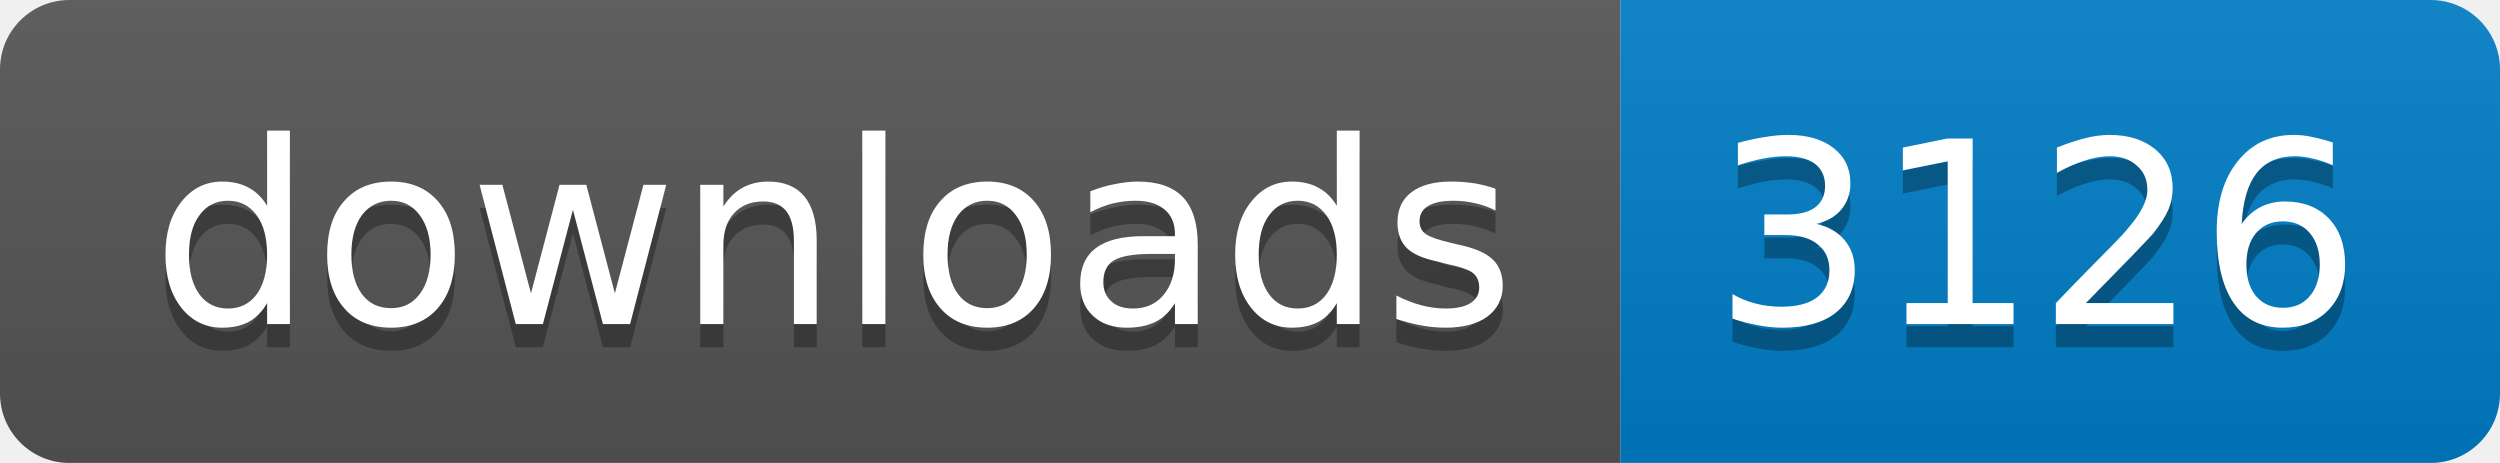
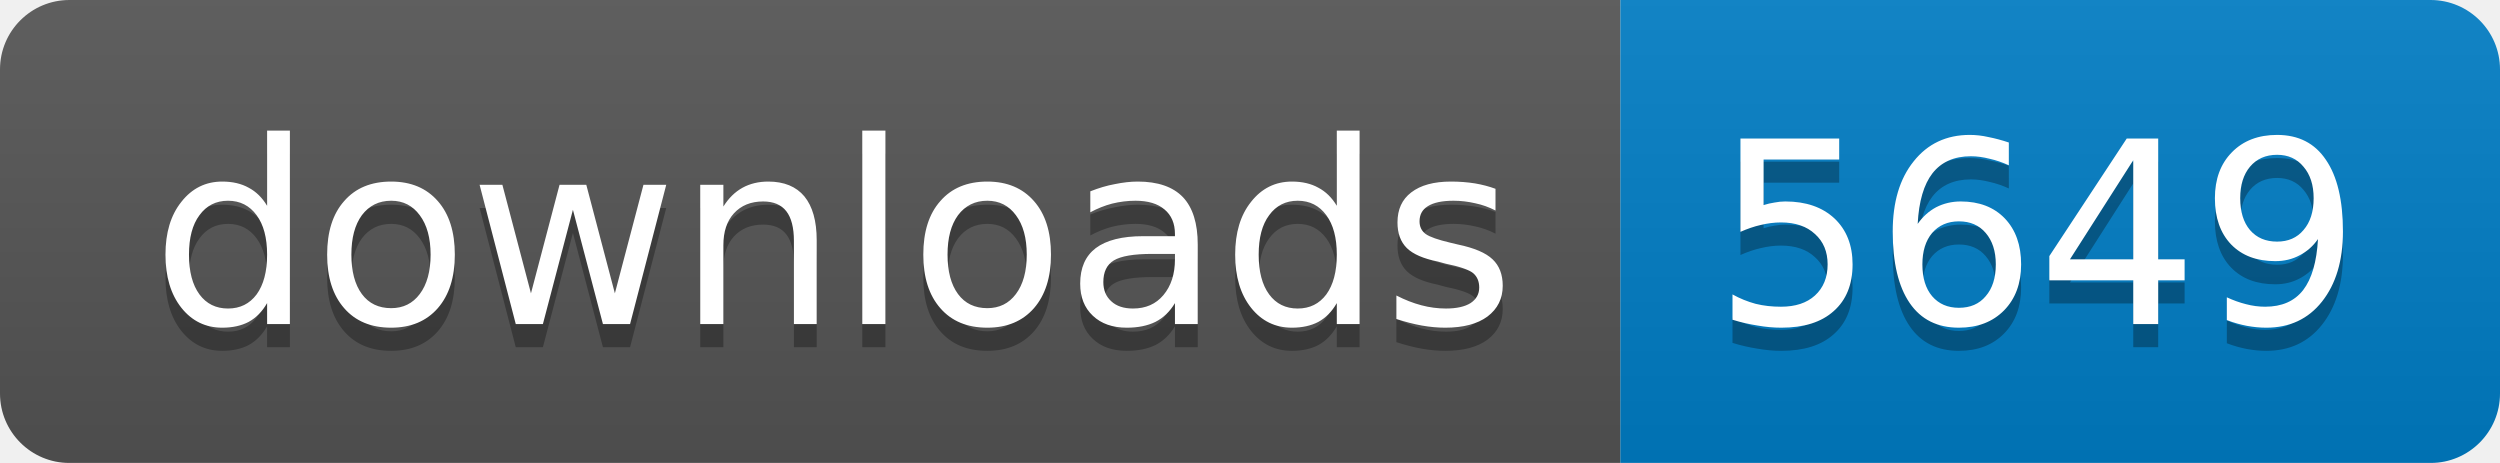
<svg xmlns="http://www.w3.org/2000/svg" width="108" height="20">
  <linearGradient id="b" x2="0" y2="100%">
    <stop offset="0" stop-color="#bbb" stop-opacity=".1" />
    <stop offset="1" stop-opacity=".1" />
  </linearGradient>
  <mask id="a">
    <rect width="108" height="20" rx="3" fill="#fff" />
  </mask>
  <g mask="url(#a)">
    <path fill="#555" d="M0 0h70v20H0z" />
    <path fill="#007ec6" d="M70 0h38v20H70z" />
    <path fill="url(#b)" d="M0 0h108v20H0z" />
  </g>
  <g fill="#fff" text-anchor="middle" font-family="DejaVu Sans,Verdana,Geneva,sans-serif" font-size="11">
    <text x="36" y="15" fill="#010101" fill-opacity=".3">
      downloads
    </text>
    <text x="36" y="14">
      downloads
    </text>
    <text x="88" y="15" fill="#010101" fill-opacity=".3">
-       3126
+       5649
    </text>
    <text x="88" y="14">
-       3126
+       5649
    </text>
  </g>
</svg>
